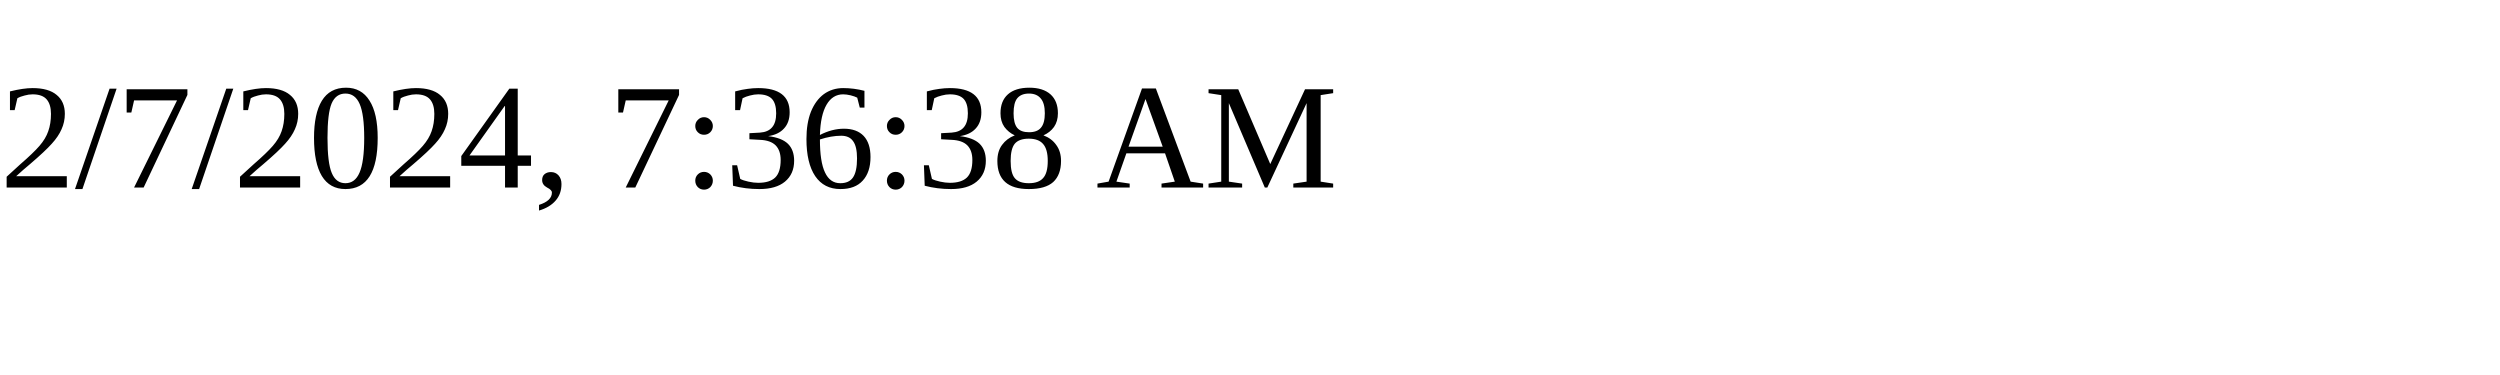
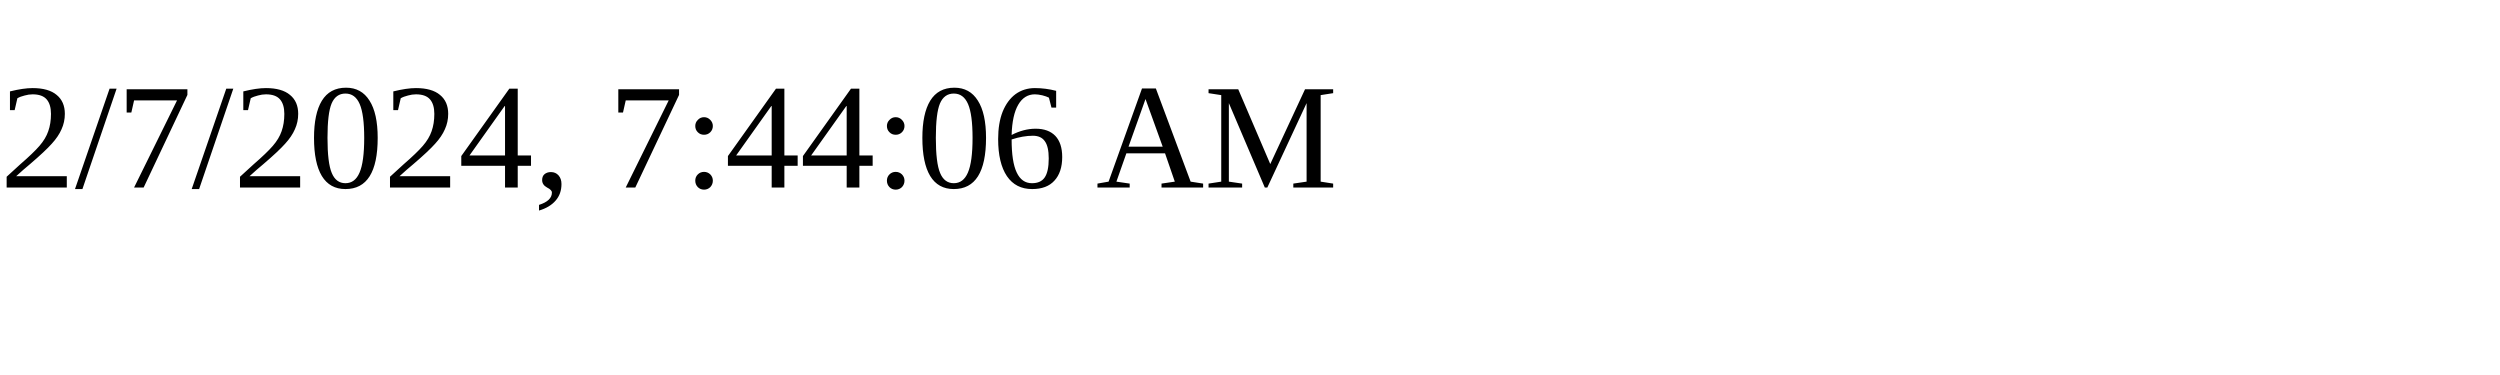
<svg xmlns="http://www.w3.org/2000/svg" height="30" width="200">
-   <text x="0" y="15">2/7/2024, 7:36:38 AM</text>
+   <text x="0" y="15">2/7/2024, 7:44:06 AM</text>
</svg>
